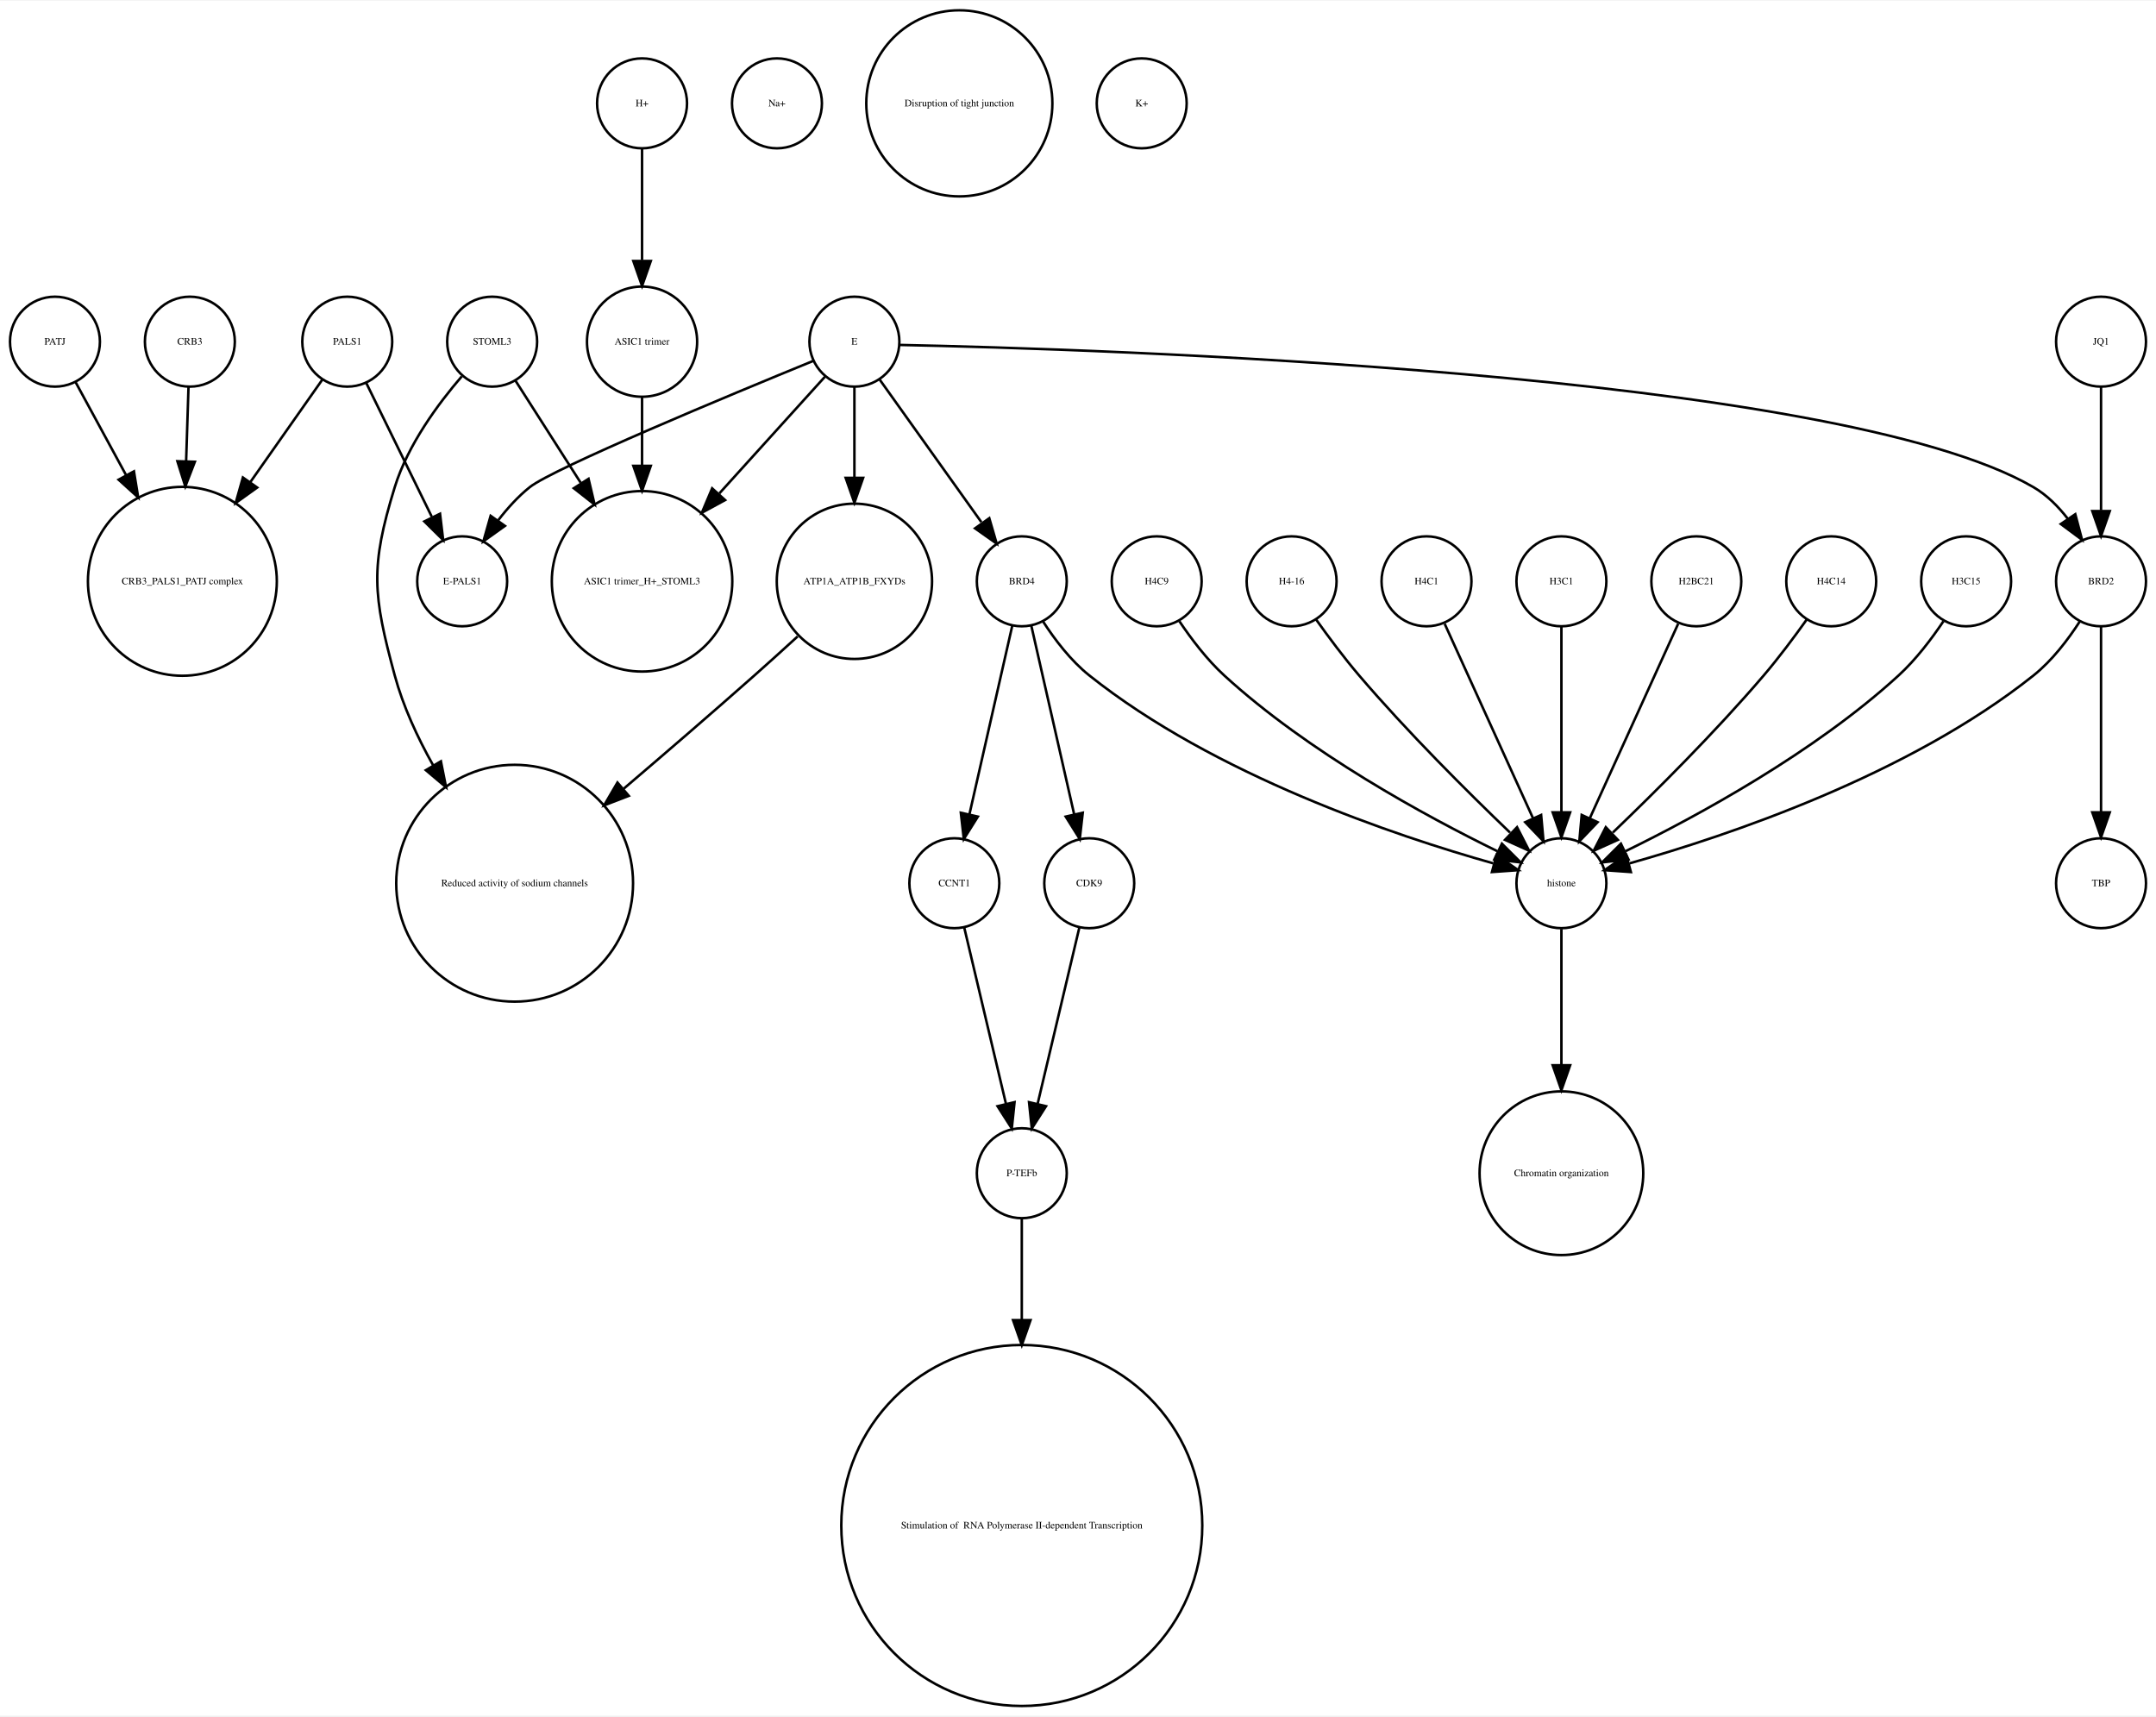
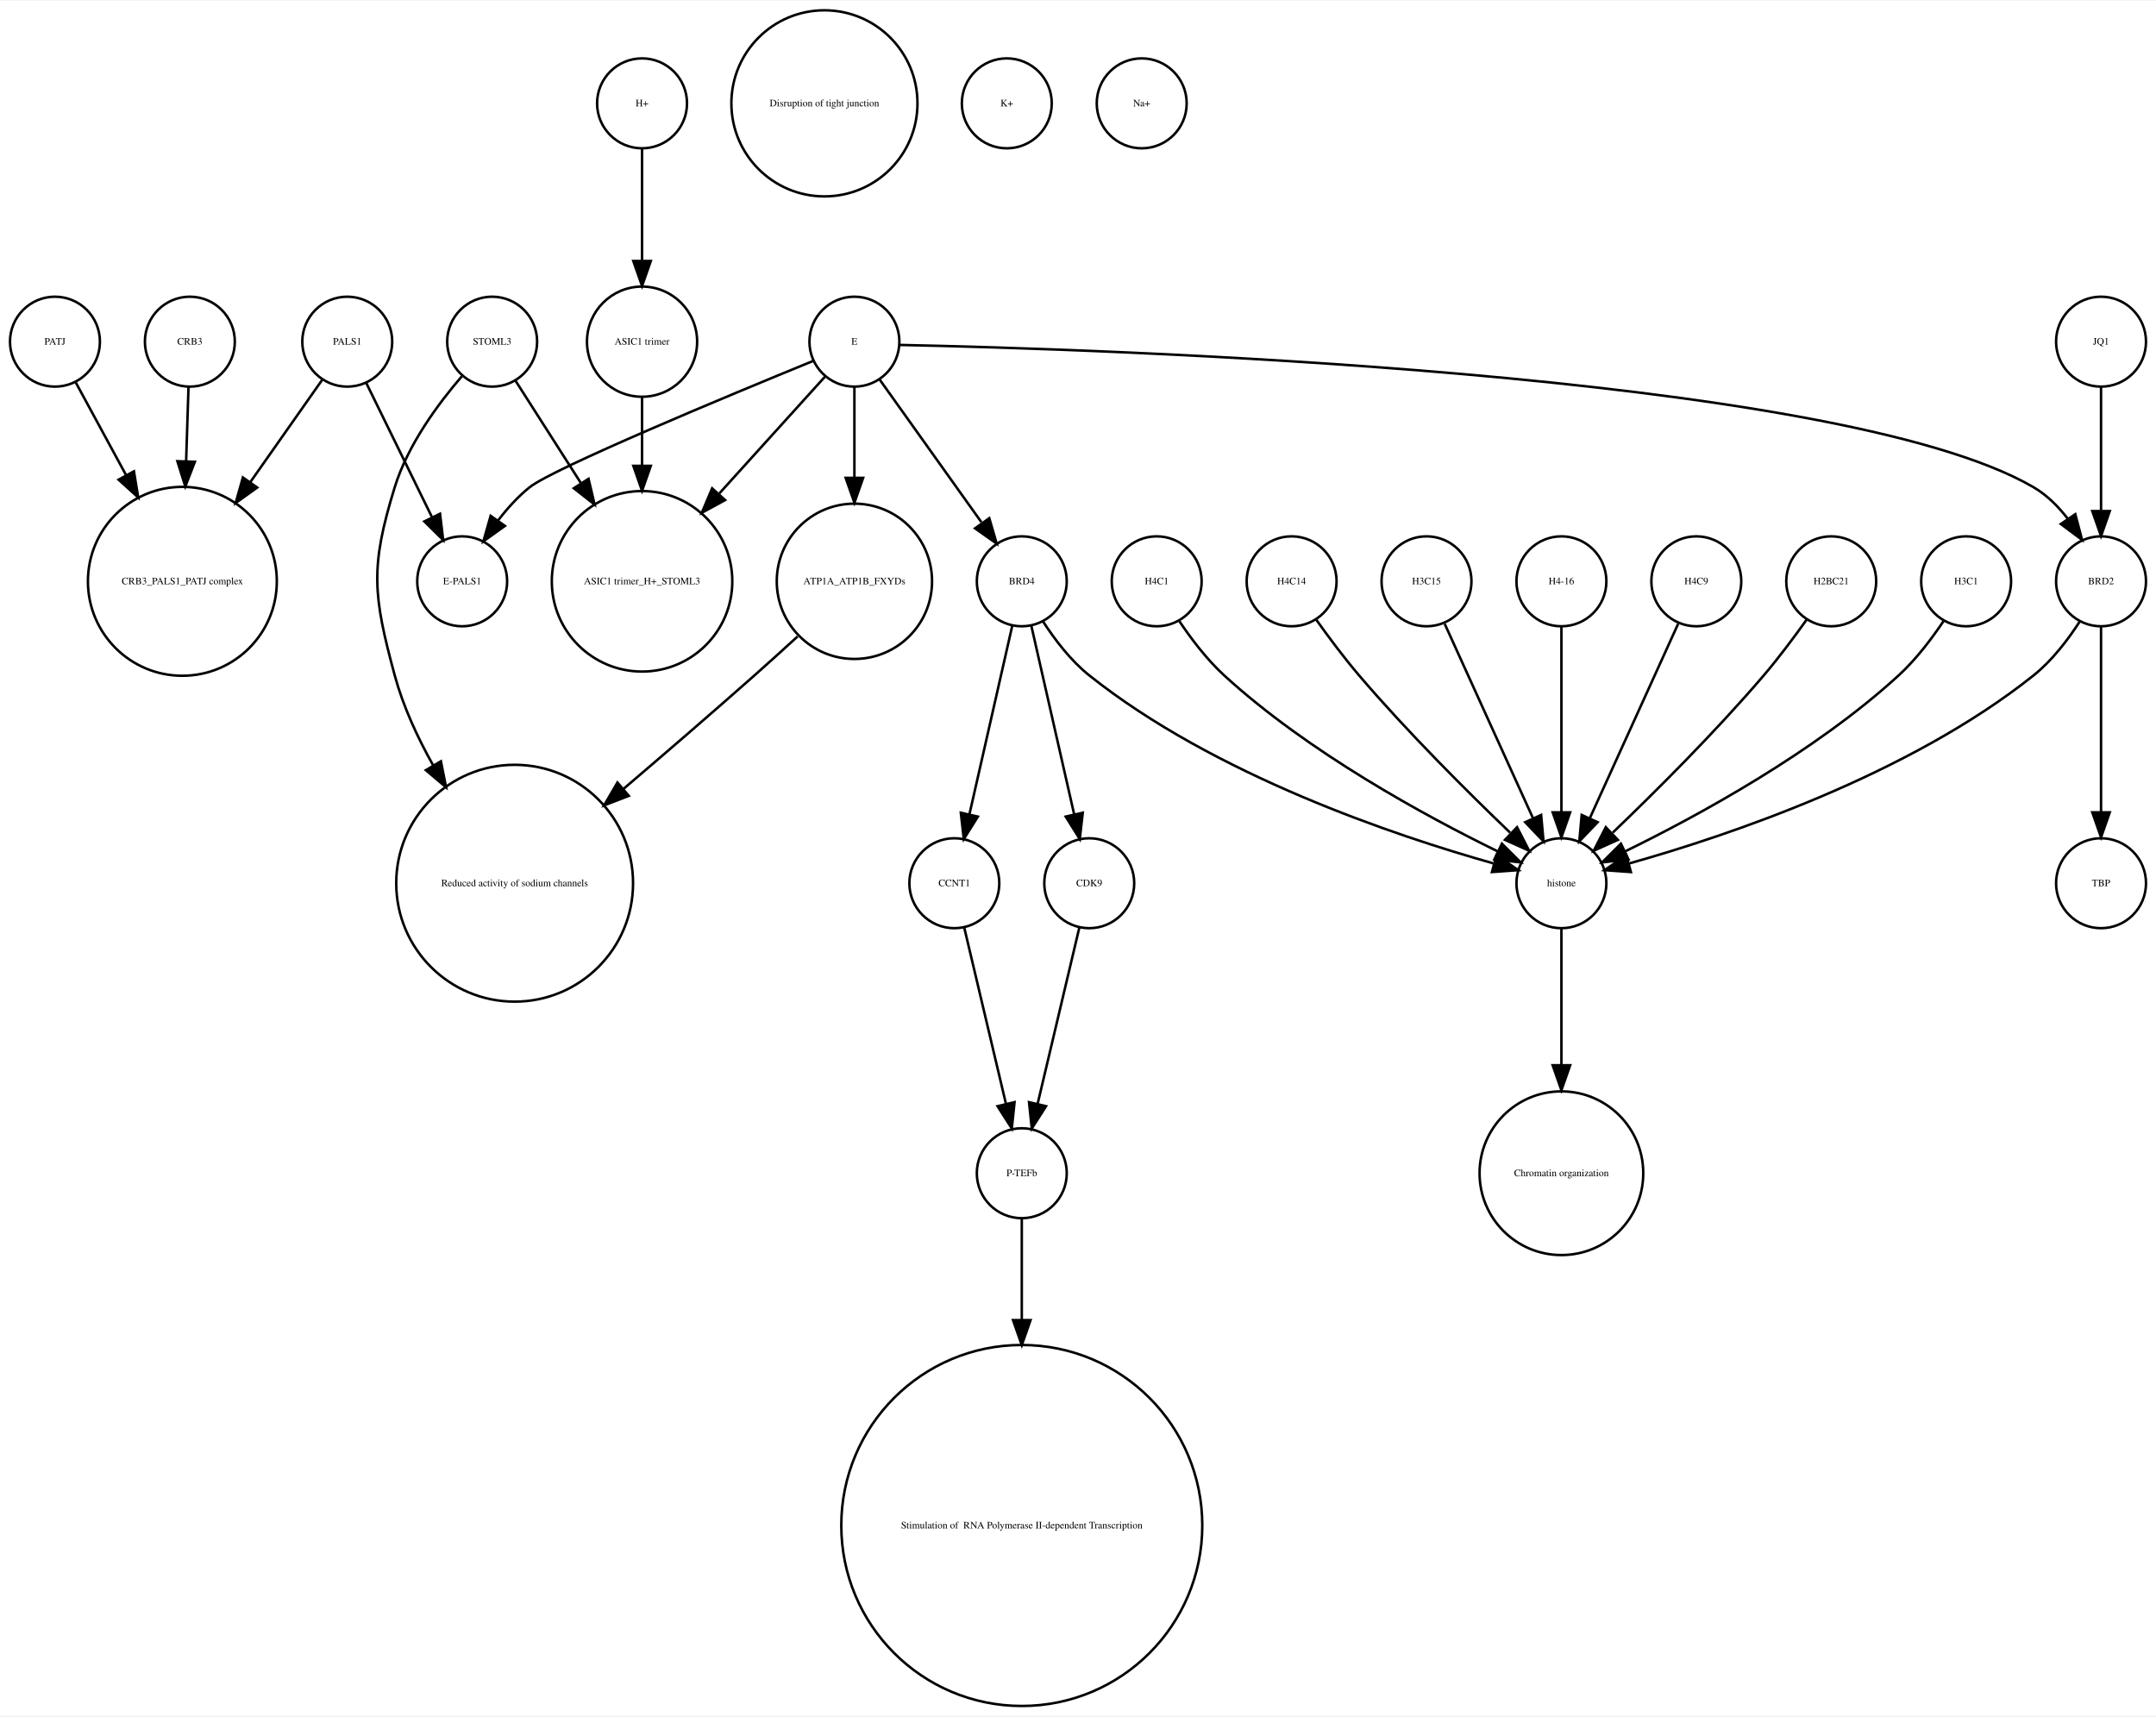
<svg xmlns="http://www.w3.org/2000/svg" width="863pt" height="687pt" viewBox="0.00 0.00 863.00 686.51">
  <g id="graph0" class="graph" transform="scale(1 1) rotate(0) translate(4 682.51)">
    <polygon fill="white" stroke="none" points="-4,4 -4,-682.51 859,-682.51 859,4 -4,4" />
    <g id="node1" class="node">
      <ellipse fill="none" stroke="black" cx="72" cy="-545.99" rx="18" ry="18" />
      <text text-anchor="middle" x="72" y="-544.79" font-family="Times,serif" font-size="4.00">CRB3</text>
    </g>
-     <g id="node27" class="node">
+     <g id="node28" class="node">
      <ellipse fill="none" stroke="black" cx="69" cy="-450.063" rx="37.807" ry="37.807" />
      <text text-anchor="middle" x="69" y="-448.863" font-family="Times,serif" font-size="4.00">CRB3_PALS1_PATJ complex</text>
    </g>
    <g id="edge1" class="edge">
      <path fill="none" stroke="black" d="M71.45,-527.762C71.181,-519.334 70.842,-508.735 70.503,-498.13" />
      <polygon fill="black" stroke="black" points="73.998,-497.913 70.181,-488.03 67.002,-498.136 73.998,-497.913" />
    </g>
    <g id="node2" class="node">
+       <ellipse fill="none" stroke="black" cx="326" cy="-641.387" rx="37.247" ry="37.247" />
+       <text text-anchor="middle" x="326" y="-640.187" font-family="Times,serif" font-size="4.00">Disruption of tight junction</text>
+     </g>
+     <g id="node3" class="node">
+       <ellipse fill="none" stroke="black" cx="135" cy="-545.99" rx="18" ry="18" />
+       <text text-anchor="middle" x="135" y="-544.79" font-family="Times,serif" font-size="4.00">PALS1</text>
+     </g>
+     <g id="node26" class="node">
+       <ellipse fill="none" stroke="black" cx="181" cy="-450.063" rx="18" ry="18" />
+       <text text-anchor="middle" x="181" y="-448.863" font-family="Times,serif" font-size="4.00">E-PALS1</text>
+     </g>
+     <g id="edge3" class="edge">
+       <path fill="none" stroke="black" d="M142.596,-529.48C149.721,-514.932 160.495,-492.932 168.82,-475.933" />
+       <polygon fill="black" stroke="black" points="172.138,-477.116 173.393,-466.596 165.851,-474.038 172.138,-477.116" />
+     </g>
+     <g id="edge2" class="edge">
+       <path fill="none" stroke="black" d="M124.976,-530.725C117.319,-519.828 106.386,-504.269 96.211,-489.789" />
+       <polygon fill="black" stroke="black" points="98.952,-487.601 90.339,-481.431 93.224,-491.625 98.952,-487.601" />
+     </g>
+     <g id="node4" class="node">
+       <ellipse fill="none" stroke="black" cx="399" cy="-641.387" rx="18" ry="18" />
+       <text text-anchor="middle" x="399" y="-640.187" font-family="Times,serif" font-size="4.00">K+</text>
+     </g>
+     <g id="node5" class="node">
+       <ellipse fill="none" stroke="black" cx="378" cy="-329.21" rx="18" ry="18" />
+       <text text-anchor="middle" x="378" y="-328.01" font-family="Times,serif" font-size="4.00">CCNT1</text>
+     </g>
+     <g id="node29" class="node">
+       <ellipse fill="none" stroke="black" cx="405" cy="-213.13" rx="18" ry="18" />
+       <text text-anchor="middle" x="405" y="-211.93" font-family="Times,serif" font-size="4.00">P-TEFb</text>
+     </g>
+     <g id="edge4" class="edge">
+       <path fill="none" stroke="black" d="M381.984,-311.377C386.371,-292.842 393.486,-262.781 398.645,-240.983" />
+       <polygon fill="black" stroke="black" points="402.102,-241.569 401,-231.032 395.291,-239.957 402.102,-241.569" />
+     </g>
+     <g id="node6" class="node">
+       <ellipse fill="none" stroke="black" cx="837" cy="-545.99" rx="18" ry="18" />
+       <text text-anchor="middle" x="837" y="-544.79" font-family="Times,serif" font-size="4.00">JQ1</text>
+     </g>
+     <g id="node22" class="node">
+       <ellipse fill="none" stroke="black" cx="837" cy="-450.063" rx="18" ry="18" />
+       <text text-anchor="middle" x="837" y="-448.863" font-family="Times,serif" font-size="4.00">BRD2</text>
+     </g>
+     <g id="edge5" class="edge">
+       <path fill="none" stroke="black" d="M837,-527.762C837,-513.993 837,-494.429 837,-478.507" />
+       <polygon fill="black" stroke="black" points="840.5,-478.181 837,-468.181 833.5,-478.181 840.5,-478.181" />
+     </g>
+     <g id="node7" class="node">
+       <ellipse fill="none" stroke="black" cx="338" cy="-450.063" rx="31.08" ry="31.08" />
+       <text text-anchor="middle" x="338" y="-448.863" font-family="Times,serif" font-size="4.00">ATP1A_ATP1B_FXYDs</text>
+     </g>
+     <g id="node14" class="node">
+       <ellipse fill="none" stroke="black" cx="202" cy="-329.21" rx="47.4" ry="47.4" />
+       <text text-anchor="middle" x="202" y="-328.01" font-family="Times,serif" font-size="4.00">Reduced activity of sodium channels</text>
+     </g>
+     <g id="edge6" class="edge">
+       <path fill="none" stroke="black" d="M315.275,-427.996C309.662,-422.859 303.64,-417.406 298,-412.409 281.063,-397.406 262.193,-381.151 245.696,-367.088" />
+       <polygon fill="black" stroke="black" points="247.691,-364.19 237.807,-360.376 243.155,-369.522 247.691,-364.19" />
+     </g>
+     <g id="node8" class="node">
      <ellipse fill="none" stroke="black" cx="459" cy="-450.063" rx="18" ry="18" />
-       <text text-anchor="middle" x="459" y="-448.863" font-family="Times,serif" font-size="4.00">H4C9</text>
-     </g>
-     <g id="node8" class="node">
+       <text text-anchor="middle" x="459" y="-448.863" font-family="Times,serif" font-size="4.00">H4C1</text>
+     </g>
+     <g id="node27" class="node">
      <ellipse fill="none" stroke="black" cx="621" cy="-329.21" rx="18" ry="18" />
      <text text-anchor="middle" x="621" y="-328.01" font-family="Times,serif" font-size="4.00">histone</text>
    </g>
-     <g id="edge2" class="edge">
+     <g id="edge7" class="edge">
      <path fill="none" stroke="black" d="M468.083,-434.084C472.848,-426.987 479.122,-418.708 486,-412.409 519.672,-381.576 566.601,-356.1 595.331,-342.042" />
      <polygon fill="black" stroke="black" points="597.18,-345.037 604.682,-337.555 594.152,-338.725 597.18,-345.037" />
    </g>
-     <g id="node3" class="node">
+     <g id="node9" class="node">
+       <ellipse fill="none" stroke="black" cx="513" cy="-450.063" rx="18" ry="18" />
+       <text text-anchor="middle" x="513" y="-448.863" font-family="Times,serif" font-size="4.00">H4C14</text>
+     </g>
+     <g id="edge8" class="edge">
+       <path fill="none" stroke="black" d="M522.801,-434.777C527.736,-427.845 533.946,-419.504 540,-412.409 559.336,-389.752 583.532,-365.688 600.422,-349.492" />
+       <polygon fill="black" stroke="black" points="603.24,-351.643 608.073,-342.215 598.415,-346.571 603.24,-351.643" />
+     </g>
+     <g id="node10" class="node">
+       <ellipse fill="none" stroke="black" cx="405" cy="-450.063" rx="18" ry="18" />
+       <text text-anchor="middle" x="405" y="-448.863" font-family="Times,serif" font-size="4.00">BRD4</text>
+     </g>
+     <g id="edge10" class="edge">
+       <path fill="none" stroke="black" d="M401.189,-432.286C396.726,-412.643 389.279,-379.859 384.03,-356.754" />
+       <polygon fill="black" stroke="black" points="387.42,-355.878 381.792,-346.901 380.594,-357.428 387.42,-355.878" />
+     </g>
+     <g id="node11" class="node">
+       <ellipse fill="none" stroke="black" cx="432" cy="-329.21" rx="18" ry="18" />
+       <text text-anchor="middle" x="432" y="-328.01" font-family="Times,serif" font-size="4.00">CDK9</text>
+     </g>
+     <g id="edge9" class="edge">
+       <path fill="none" stroke="black" d="M408.811,-432.286C413.274,-412.643 420.721,-379.859 425.97,-356.754" />
+       <polygon fill="black" stroke="black" points="429.406,-357.428 428.208,-346.901 422.58,-355.878 429.406,-357.428" />
+     </g>
+     <g id="edge11" class="edge">
+       <path fill="none" stroke="black" d="M413.485,-434.026C418.188,-426.745 424.584,-418.322 432,-412.409 482.124,-372.447 554.656,-348.16 593.684,-337.181" />
+       <polygon fill="black" stroke="black" points="595.03,-340.442 603.757,-334.435 593.189,-333.688 595.03,-340.442" />
+     </g>
+     <g id="edge12" class="edge">
+       <path fill="none" stroke="black" d="M428.016,-311.377C423.629,-292.842 416.514,-262.781 411.355,-240.983" />
+       <polygon fill="black" stroke="black" points="414.709,-239.957 409,-231.032 407.898,-241.569 414.709,-239.957" />
+     </g>
+     <g id="node12" class="node">
+       <ellipse fill="none" stroke="black" cx="567" cy="-450.063" rx="18" ry="18" />
+       <text text-anchor="middle" x="567" y="-448.863" font-family="Times,serif" font-size="4.00">H3C15</text>
+     </g>
+     <g id="edge13" class="edge">
+       <path fill="none" stroke="black" d="M574.283,-433.034C583.351,-413.075 598.944,-378.754 609.601,-355.299" />
+       <polygon fill="black" stroke="black" points="612.883,-356.537 613.833,-345.985 606.51,-353.642 612.883,-356.537" />
+     </g>
+     <g id="node13" class="node">
+       <ellipse fill="none" stroke="black" cx="453" cy="-641.387" rx="18" ry="18" />
+       <text text-anchor="middle" x="453" y="-640.187" font-family="Times,serif" font-size="4.00">Na+</text>
+     </g>
+     <g id="node15" class="node">
+       <ellipse fill="none" stroke="black" cx="405" cy="-72.125" rx="72.25" ry="72.25" />
+       <text text-anchor="middle" x="405" y="-70.925" font-family="Times,serif" font-size="4.00"> Stimulation of  RNA Polymerase II-dependent Transcription </text>
+     </g>
+     <g id="node16" class="node">
+       <ellipse fill="none" stroke="black" cx="253" cy="-545.99" rx="22.05" ry="22.05" />
+       <text text-anchor="middle" x="253" y="-544.79" font-family="Times,serif" font-size="4.00">ASIC1 trimer</text>
+     </g>
+     <g id="node24" class="node">
+       <ellipse fill="none" stroke="black" cx="253" cy="-450.063" rx="36.125" ry="36.125" />
+       <text text-anchor="middle" x="253" y="-448.863" font-family="Times,serif" font-size="4.00">ASIC1 trimer_H+_STOML3</text>
+     </g>
+     <g id="edge14" class="edge">
+       <path fill="none" stroke="black" d="M253,-523.677C253,-515.568 253,-505.988 253,-496.491" />
+       <polygon fill="black" stroke="black" points="256.5,-496.293 253,-486.293 249.5,-496.293 256.5,-496.293" />
+     </g>
+     <g id="node17" class="node">
+       <ellipse fill="none" stroke="black" cx="338" cy="-545.99" rx="18" ry="18" />
+       <text text-anchor="middle" x="338" y="-544.79" font-family="Times,serif" font-size="4.00">E</text>
+     </g>
+     <g id="edge15" class="edge">
+       <path fill="none" stroke="black" d="M338,-527.762C338,-517.667 338,-504.457 338,-491.851" />
+       <polygon fill="black" stroke="black" points="341.5,-491.485 338,-481.485 334.5,-491.485 341.5,-491.485" />
+     </g>
+     <g id="edge16" class="edge">
+       <path fill="none" stroke="black" d="M348.176,-530.725C358.962,-515.604 376.152,-491.505 388.804,-473.769" />
+       <polygon fill="black" stroke="black" points="391.99,-475.329 394.948,-465.155 386.291,-471.263 391.99,-475.329" />
+     </g>
+     <g id="edge18" class="edge">
+       <path fill="none" stroke="black" d="M356.058,-544.683C432.692,-543.097 730.689,-534.008 810,-487.716 815.335,-484.603 819.929,-479.974 823.737,-475.045" />
+       <polygon fill="black" stroke="black" points="826.691,-476.926 829.396,-466.682 820.893,-473.002 826.691,-476.926" />
+     </g>
+     <g id="edge19" class="edge">
+       <path fill="none" stroke="black" d="M326.181,-531.93C315.283,-519.887 298.622,-501.476 283.948,-485.262" />
+       <polygon fill="black" stroke="black" points="286.244,-482.582 276.939,-477.516 281.054,-487.279 286.244,-482.582" />
+     </g>
+     <g id="edge17" class="edge">
+       <path fill="none" stroke="black" d="M321.478,-538.272C288.625,-524.831 217.431,-495.272 208,-487.716 203.374,-484.01 199.141,-479.329 195.468,-474.564" />
+       <polygon fill="black" stroke="black" points="198.116,-472.246 189.497,-466.085 192.393,-476.276 198.116,-472.246" />
+     </g>
+     <g id="node18" class="node">
+       <ellipse fill="none" stroke="black" cx="837" cy="-329.21" rx="18" ry="18" />
+       <text text-anchor="middle" x="837" y="-328.01" font-family="Times,serif" font-size="4.00">TBP</text>
+     </g>
+     <g id="node19" class="node">
+       <ellipse fill="none" stroke="black" cx="18" cy="-545.99" rx="18" ry="18" />
+       <text text-anchor="middle" x="18" y="-544.79" font-family="Times,serif" font-size="4.00">PATJ</text>
+     </g>
+     <g id="edge20" class="edge">
+       <path fill="none" stroke="black" d="M26.194,-529.899C31.685,-519.787 39.202,-505.942 46.406,-492.674" />
+       <polygon fill="black" stroke="black" points="49.619,-494.092 51.315,-483.634 43.467,-490.752 49.619,-494.092" />
+     </g>
+     <g id="node20" class="node">
+       <ellipse fill="none" stroke="black" cx="621" cy="-450.063" rx="18" ry="18" />
+       <text text-anchor="middle" x="621" y="-448.863" font-family="Times,serif" font-size="4.00">H4-16</text>
+     </g>
+     <g id="edge21" class="edge">
+       <path fill="none" stroke="black" d="M621,-432.034C621,-412.64 621,-380.675 621,-357.731" />
+       <polygon fill="black" stroke="black" points="624.5,-357.594 621,-347.594 617.5,-357.594 624.5,-357.594" />
+     </g>
+     <g id="node21" class="node">
+       <ellipse fill="none" stroke="black" cx="621" cy="-213.13" rx="32.761" ry="32.761" />
+       <text text-anchor="middle" x="621" y="-211.93" font-family="Times,serif" font-size="4.00">Chromatin organization</text>
+     </g>
+     <g id="edge22" class="edge">
+       <path fill="none" stroke="black" d="M837,-432.034C837,-412.64 837,-380.675 837,-357.731" />
+       <polygon fill="black" stroke="black" points="840.5,-357.594 837,-347.594 833.5,-357.594 840.5,-357.594" />
+     </g>
+     <g id="edge23" class="edge">
+       <path fill="none" stroke="black" d="M828.515,-434.026C823.812,-426.745 817.416,-418.322 810,-412.409 759.876,-372.447 687.344,-348.16 648.316,-337.181" />
+       <polygon fill="black" stroke="black" points="648.811,-333.688 638.243,-334.435 646.97,-340.442 648.811,-333.688" />
+     </g>
+     <g id="node23" class="node">
+       <ellipse fill="none" stroke="black" cx="193" cy="-545.99" rx="18" ry="18" />
+       <text text-anchor="middle" x="193" y="-544.79" font-family="Times,serif" font-size="4.00">STOML3</text>
+     </g>
+     <g id="edge24" class="edge">
+       <path fill="none" stroke="black" d="M180.832,-532.095C171.459,-521.215 159.243,-504.731 154,-487.716 144.144,-455.731 145.258,-444.717 154,-412.409 157.338,-400.074 163.039,-387.691 169.371,-376.414" />
+       <polygon fill="black" stroke="black" points="172.486,-378.021 174.551,-367.63 166.457,-374.466 172.486,-378.021" />
+     </g>
+     <g id="edge25" class="edge">
+       <path fill="none" stroke="black" d="M202.375,-530.314C209.362,-519.376 219.243,-503.908 228.423,-489.538" />
+       <polygon fill="black" stroke="black" points="231.582,-491.094 234.016,-480.782 225.683,-487.325 231.582,-491.094" />
+     </g>
+     <g id="node25" class="node">
      <ellipse fill="none" stroke="black" cx="253" cy="-641.387" rx="18" ry="18" />
      <text text-anchor="middle" x="253" y="-640.187" font-family="Times,serif" font-size="4.00">H+</text>
    </g>
-     <g id="node7" class="node">
-       <ellipse fill="none" stroke="black" cx="253" cy="-545.99" rx="22.05" ry="22.05" />
-       <text text-anchor="middle" x="253" y="-544.79" font-family="Times,serif" font-size="4.00">ASIC1 trimer</text>
-     </g>
-     <g id="edge3" class="edge">
+     <g id="edge26" class="edge">
      <path fill="none" stroke="black" d="M253,-623.257C253,-610.798 253,-593.57 253,-578.639" />
      <polygon fill="black" stroke="black" points="256.5,-578.275 253,-568.275 249.5,-578.275 256.5,-578.275" />
    </g>
-     <g id="node4" class="node">
-       <ellipse fill="none" stroke="black" cx="405" cy="-213.13" rx="18" ry="18" />
-       <text text-anchor="middle" x="405" y="-211.93" font-family="Times,serif" font-size="4.00">P-TEFb</text>
-     </g>
-     <g id="node5" class="node">
-       <ellipse fill="none" stroke="black" cx="405" cy="-72.125" rx="72.25" ry="72.25" />
-       <text text-anchor="middle" x="405" y="-70.925" font-family="Times,serif" font-size="4.00"> Stimulation of  RNA Polymerase II-dependent Transcription </text>
-     </g>
-     <g id="edge4" class="edge">
+     <g id="edge27" class="edge">
+       <path fill="none" stroke="black" d="M621,-310.884C621,-296.474 621,-275.35 621,-256.514" />
+       <polygon fill="black" stroke="black" points="624.5,-256.342 621,-246.342 617.5,-256.342 624.5,-256.342" />
+     </g>
+     <g id="edge28" class="edge">
      <path fill="none" stroke="black" d="M405,-195.085C405,-184.44 405,-169.87 405,-154.501" />
      <polygon fill="black" stroke="black" points="408.5,-154.32 405,-144.32 401.5,-154.32 408.5,-154.32" />
    </g>
-     <g id="node6" class="node">
-       <ellipse fill="none" stroke="black" cx="432" cy="-329.21" rx="18" ry="18" />
-       <text text-anchor="middle" x="432" y="-328.01" font-family="Times,serif" font-size="4.00">CDK9</text>
-     </g>
-     <g id="edge5" class="edge">
-       <path fill="none" stroke="black" d="M428.016,-311.377C423.629,-292.842 416.514,-262.781 411.355,-240.983" />
-       <polygon fill="black" stroke="black" points="414.709,-239.957 409,-231.032 407.898,-241.569 414.709,-239.957" />
-     </g>
-     <g id="node11" class="node">
-       <ellipse fill="none" stroke="black" cx="253" cy="-450.063" rx="36.125" ry="36.125" />
-       <text text-anchor="middle" x="253" y="-448.863" font-family="Times,serif" font-size="4.00">ASIC1 trimer_H+_STOML3</text>
-     </g>
-     <g id="edge6" class="edge">
-       <path fill="none" stroke="black" d="M253,-523.677C253,-515.568 253,-505.988 253,-496.491" />
-       <polygon fill="black" stroke="black" points="256.5,-496.293 253,-486.293 249.5,-496.293 256.5,-496.293" />
-     </g>
-     <g id="node9" class="node">
-       <ellipse fill="none" stroke="black" cx="621" cy="-213.13" rx="32.761" ry="32.761" />
-       <text text-anchor="middle" x="621" y="-211.93" font-family="Times,serif" font-size="4.00">Chromatin organization</text>
-     </g>
-     <g id="edge7" class="edge">
-       <path fill="none" stroke="black" d="M621,-310.884C621,-296.474 621,-275.35 621,-256.514" />
-       <polygon fill="black" stroke="black" points="624.5,-256.342 621,-246.342 617.5,-256.342 624.5,-256.342" />
-     </g>
-     <g id="node10" class="node">
-       <ellipse fill="none" stroke="black" cx="307" cy="-641.387" rx="18" ry="18" />
-       <text text-anchor="middle" x="307" y="-640.187" font-family="Times,serif" font-size="4.00">Na+</text>
-     </g>
-     <g id="node12" class="node">
-       <ellipse fill="none" stroke="black" cx="135" cy="-545.99" rx="18" ry="18" />
-       <text text-anchor="middle" x="135" y="-544.79" font-family="Times,serif" font-size="4.00">PALS1</text>
-     </g>
-     <g id="node16" class="node">
-       <ellipse fill="none" stroke="black" cx="181" cy="-450.063" rx="18" ry="18" />
-       <text text-anchor="middle" x="181" y="-448.863" font-family="Times,serif" font-size="4.00">E-PALS1</text>
-     </g>
-     <g id="edge9" class="edge">
-       <path fill="none" stroke="black" d="M142.596,-529.48C149.721,-514.932 160.495,-492.932 168.82,-475.933" />
-       <polygon fill="black" stroke="black" points="172.138,-477.116 173.393,-466.596 165.851,-474.038 172.138,-477.116" />
-     </g>
-     <g id="edge8" class="edge">
-       <path fill="none" stroke="black" d="M124.976,-530.725C117.319,-519.828 106.386,-504.269 96.211,-489.789" />
-       <polygon fill="black" stroke="black" points="98.952,-487.601 90.339,-481.431 93.224,-491.625 98.952,-487.601" />
-     </g>
-     <g id="node13" class="node">
-       <ellipse fill="none" stroke="black" cx="837" cy="-329.21" rx="18" ry="18" />
-       <text text-anchor="middle" x="837" y="-328.01" font-family="Times,serif" font-size="4.00">TBP</text>
-     </g>
-     <g id="node14" class="node">
-       <ellipse fill="none" stroke="black" cx="18" cy="-545.99" rx="18" ry="18" />
-       <text text-anchor="middle" x="18" y="-544.79" font-family="Times,serif" font-size="4.00">PATJ</text>
-     </g>
-     <g id="edge10" class="edge">
-       <path fill="none" stroke="black" d="M26.194,-529.899C31.685,-519.787 39.202,-505.942 46.406,-492.674" />
-       <polygon fill="black" stroke="black" points="49.619,-494.092 51.315,-483.634 43.467,-490.752 49.619,-494.092" />
-     </g>
-     <g id="node15" class="node">
-       <ellipse fill="none" stroke="black" cx="513" cy="-450.063" rx="18" ry="18" />
-       <text text-anchor="middle" x="513" y="-448.863" font-family="Times,serif" font-size="4.00">H4-16</text>
-     </g>
-     <g id="edge11" class="edge">
-       <path fill="none" stroke="black" d="M522.801,-434.777C527.736,-427.845 533.946,-419.504 540,-412.409 559.336,-389.752 583.532,-365.688 600.422,-349.492" />
-       <polygon fill="black" stroke="black" points="603.24,-351.643 608.073,-342.215 598.415,-346.571 603.24,-351.643" />
-     </g>
-     <g id="node17" class="node">
-       <ellipse fill="none" stroke="black" cx="567" cy="-450.063" rx="18" ry="18" />
-       <text text-anchor="middle" x="567" y="-448.863" font-family="Times,serif" font-size="4.00">H4C1</text>
-     </g>
-     <g id="edge12" class="edge">
-       <path fill="none" stroke="black" d="M574.283,-433.034C583.351,-413.075 598.944,-378.754 609.601,-355.299" />
-       <polygon fill="black" stroke="black" points="612.883,-356.537 613.833,-345.985 606.51,-353.642 612.883,-356.537" />
-     </g>
-     <g id="node18" class="node">
-       <ellipse fill="none" stroke="black" cx="621" cy="-450.063" rx="18" ry="18" />
-       <text text-anchor="middle" x="621" y="-448.863" font-family="Times,serif" font-size="4.00">H3C1</text>
-     </g>
-     <g id="edge13" class="edge">
-       <path fill="none" stroke="black" d="M621,-432.034C621,-412.64 621,-380.675 621,-357.731" />
-       <polygon fill="black" stroke="black" points="624.5,-357.594 621,-347.594 617.5,-357.594 624.5,-357.594" />
-     </g>
-     <g id="node19" class="node">
-       <ellipse fill="none" stroke="black" cx="338" cy="-450.063" rx="31.08" ry="31.08" />
-       <text text-anchor="middle" x="338" y="-448.863" font-family="Times,serif" font-size="4.00">ATP1A_ATP1B_FXYDs</text>
-     </g>
-     <g id="node29" class="node">
-       <ellipse fill="none" stroke="black" cx="202" cy="-329.21" rx="47.4" ry="47.4" />
-       <text text-anchor="middle" x="202" y="-328.01" font-family="Times,serif" font-size="4.00">Reduced activity of sodium channels</text>
-     </g>
-     <g id="edge14" class="edge">
-       <path fill="none" stroke="black" d="M315.275,-427.996C309.662,-422.859 303.64,-417.406 298,-412.409 281.063,-397.406 262.193,-381.151 245.696,-367.088" />
-       <polygon fill="black" stroke="black" points="247.691,-364.19 237.807,-360.376 243.155,-369.522 247.691,-364.19" />
-     </g>
-     <g id="node20" class="node">
+     <g id="node30" class="node">
      <ellipse fill="none" stroke="black" cx="675" cy="-450.063" rx="18" ry="18" />
-       <text text-anchor="middle" x="675" y="-448.863" font-family="Times,serif" font-size="4.00">H2BC21</text>
-     </g>
-     <g id="edge15" class="edge">
+       <text text-anchor="middle" x="675" y="-448.863" font-family="Times,serif" font-size="4.00">H4C9</text>
+     </g>
+     <g id="edge29" class="edge">
      <path fill="none" stroke="black" d="M667.717,-433.034C658.649,-413.075 643.056,-378.754 632.399,-355.299" />
      <polygon fill="black" stroke="black" points="635.49,-353.642 628.167,-345.985 629.117,-356.537 635.49,-353.642" />
    </g>
-     <g id="node21" class="node">
-       <ellipse fill="none" stroke="black" cx="378" cy="-329.21" rx="18" ry="18" />
-       <text text-anchor="middle" x="378" y="-328.01" font-family="Times,serif" font-size="4.00">CCNT1</text>
-     </g>
-     <g id="edge16" class="edge">
-       <path fill="none" stroke="black" d="M381.984,-311.377C386.371,-292.842 393.486,-262.781 398.645,-240.983" />
-       <polygon fill="black" stroke="black" points="402.102,-241.569 401,-231.032 395.291,-239.957 402.102,-241.569" />
-     </g>
-     <g id="node22" class="node">
-       <ellipse fill="none" stroke="black" cx="193" cy="-545.99" rx="18" ry="18" />
-       <text text-anchor="middle" x="193" y="-544.79" font-family="Times,serif" font-size="4.00">STOML3</text>
-     </g>
-     <g id="edge17" class="edge">
-       <path fill="none" stroke="black" d="M202.375,-530.314C209.362,-519.376 219.243,-503.908 228.423,-489.538" />
-       <polygon fill="black" stroke="black" points="231.582,-491.094 234.016,-480.782 225.683,-487.325 231.582,-491.094" />
-     </g>
-     <g id="edge18" class="edge">
-       <path fill="none" stroke="black" d="M180.832,-532.095C171.459,-521.215 159.243,-504.731 154,-487.716 144.144,-455.731 145.258,-444.717 154,-412.409 157.338,-400.074 163.039,-387.691 169.371,-376.414" />
-       <polygon fill="black" stroke="black" points="172.486,-378.021 174.551,-367.63 166.457,-374.466 172.486,-378.021" />
-     </g>
-     <g id="node23" class="node">
-       <ellipse fill="none" stroke="black" cx="380" cy="-641.387" rx="37.247" ry="37.247" />
-       <text text-anchor="middle" x="380" y="-640.187" font-family="Times,serif" font-size="4.00">Disruption of tight junction</text>
-     </g>
-     <g id="node24" class="node">
-       <ellipse fill="none" stroke="black" cx="338" cy="-545.99" rx="18" ry="18" />
-       <text text-anchor="middle" x="338" y="-544.79" font-family="Times,serif" font-size="4.00">E</text>
-     </g>
-     <g id="edge21" class="edge">
-       <path fill="none" stroke="black" d="M326.181,-531.93C315.283,-519.887 298.622,-501.476 283.948,-485.262" />
-       <polygon fill="black" stroke="black" points="286.244,-482.582 276.939,-477.516 281.054,-487.279 286.244,-482.582" />
-     </g>
-     <g id="edge23" class="edge">
-       <path fill="none" stroke="black" d="M321.478,-538.272C288.625,-524.831 217.431,-495.272 208,-487.716 203.374,-484.01 199.141,-479.329 195.468,-474.564" />
-       <polygon fill="black" stroke="black" points="198.116,-472.246 189.497,-466.085 192.393,-476.276 198.116,-472.246" />
-     </g>
-     <g id="edge22" class="edge">
-       <path fill="none" stroke="black" d="M338,-527.762C338,-517.667 338,-504.457 338,-491.851" />
-       <polygon fill="black" stroke="black" points="341.5,-491.485 338,-481.485 334.5,-491.485 341.5,-491.485" />
-     </g>
-     <g id="node26" class="node">
-       <ellipse fill="none" stroke="black" cx="837" cy="-450.063" rx="18" ry="18" />
-       <text text-anchor="middle" x="837" y="-448.863" font-family="Times,serif" font-size="4.00">BRD2</text>
-     </g>
-     <g id="edge19" class="edge">
-       <path fill="none" stroke="black" d="M356.058,-544.683C432.692,-543.097 730.689,-534.008 810,-487.716 815.335,-484.603 819.929,-479.974 823.737,-475.045" />
-       <polygon fill="black" stroke="black" points="826.691,-476.926 829.396,-466.682 820.893,-473.002 826.691,-476.926" />
-     </g>
-     <g id="node28" class="node">
-       <ellipse fill="none" stroke="black" cx="405" cy="-450.063" rx="18" ry="18" />
-       <text text-anchor="middle" x="405" y="-448.863" font-family="Times,serif" font-size="4.00">BRD4</text>
-     </g>
-     <g id="edge20" class="edge">
-       <path fill="none" stroke="black" d="M348.176,-530.725C358.962,-515.604 376.152,-491.505 388.804,-473.769" />
-       <polygon fill="black" stroke="black" points="391.99,-475.329 394.948,-465.155 386.291,-471.263 391.99,-475.329" />
-     </g>
-     <g id="node25" class="node">
+     <g id="node31" class="node">
      <ellipse fill="none" stroke="black" cx="729" cy="-450.063" rx="18" ry="18" />
-       <text text-anchor="middle" x="729" y="-448.863" font-family="Times,serif" font-size="4.00">H4C14</text>
-     </g>
-     <g id="edge24" class="edge">
+       <text text-anchor="middle" x="729" y="-448.863" font-family="Times,serif" font-size="4.00">H2BC21</text>
+     </g>
+     <g id="edge30" class="edge">
      <path fill="none" stroke="black" d="M719.199,-434.777C714.264,-427.845 708.054,-419.504 702,-412.409 682.664,-389.752 658.468,-365.688 641.578,-349.492" />
      <polygon fill="black" stroke="black" points="643.585,-346.571 633.927,-342.215 638.76,-351.643 643.585,-346.571" />
    </g>
-     <g id="edge26" class="edge">
-       <path fill="none" stroke="black" d="M828.515,-434.026C823.812,-426.745 817.416,-418.322 810,-412.409 759.876,-372.447 687.344,-348.16 648.316,-337.181" />
-       <polygon fill="black" stroke="black" points="648.811,-333.688 638.243,-334.435 646.97,-340.442 648.811,-333.688" />
-     </g>
-     <g id="edge25" class="edge">
-       <path fill="none" stroke="black" d="M837,-432.034C837,-412.64 837,-380.675 837,-357.731" />
-       <polygon fill="black" stroke="black" points="840.5,-357.594 837,-347.594 833.5,-357.594 840.5,-357.594" />
-     </g>
-     <g id="edge27" class="edge">
-       <path fill="none" stroke="black" d="M408.811,-432.286C413.274,-412.643 420.721,-379.859 425.97,-356.754" />
-       <polygon fill="black" stroke="black" points="429.406,-357.428 428.208,-346.901 422.58,-355.878 429.406,-357.428" />
-     </g>
-     <g id="edge29" class="edge">
-       <path fill="none" stroke="black" d="M413.485,-434.026C418.188,-426.745 424.584,-418.322 432,-412.409 482.124,-372.447 554.656,-348.16 593.684,-337.181" />
-       <polygon fill="black" stroke="black" points="595.03,-340.442 603.757,-334.435 593.189,-333.688 595.03,-340.442" />
-     </g>
-     <g id="edge28" class="edge">
-       <path fill="none" stroke="black" d="M401.189,-432.286C396.726,-412.643 389.279,-379.859 384.03,-356.754" />
-       <polygon fill="black" stroke="black" points="387.42,-355.878 381.792,-346.901 380.594,-357.428 387.42,-355.878" />
-     </g>
-     <g id="node30" class="node">
-       <ellipse fill="none" stroke="black" cx="453" cy="-641.387" rx="18" ry="18" />
-       <text text-anchor="middle" x="453" y="-640.187" font-family="Times,serif" font-size="4.00">K+</text>
-     </g>
-     <g id="node31" class="node">
-       <ellipse fill="none" stroke="black" cx="837" cy="-545.99" rx="18" ry="18" />
-       <text text-anchor="middle" x="837" y="-544.79" font-family="Times,serif" font-size="4.00">JQ1</text>
-     </g>
-     <g id="edge30" class="edge">
-       <path fill="none" stroke="black" d="M837,-527.762C837,-513.993 837,-494.429 837,-478.507" />
-       <polygon fill="black" stroke="black" points="840.5,-478.181 837,-468.181 833.5,-478.181 840.5,-478.181" />
-     </g>
    <g id="node32" class="node">
      <ellipse fill="none" stroke="black" cx="783" cy="-450.063" rx="18" ry="18" />
-       <text text-anchor="middle" x="783" y="-448.863" font-family="Times,serif" font-size="4.00">H3C15</text>
+       <text text-anchor="middle" x="783" y="-448.863" font-family="Times,serif" font-size="4.00">H3C1</text>
    </g>
    <g id="edge31" class="edge">
      <path fill="none" stroke="black" d="M773.917,-434.084C769.152,-426.987 762.878,-418.708 756,-412.409 722.328,-381.576 675.399,-356.1 646.669,-342.042" />
      <polygon fill="black" stroke="black" points="647.848,-338.725 637.318,-337.555 644.82,-345.037 647.848,-338.725" />
    </g>
  </g>
</svg>
